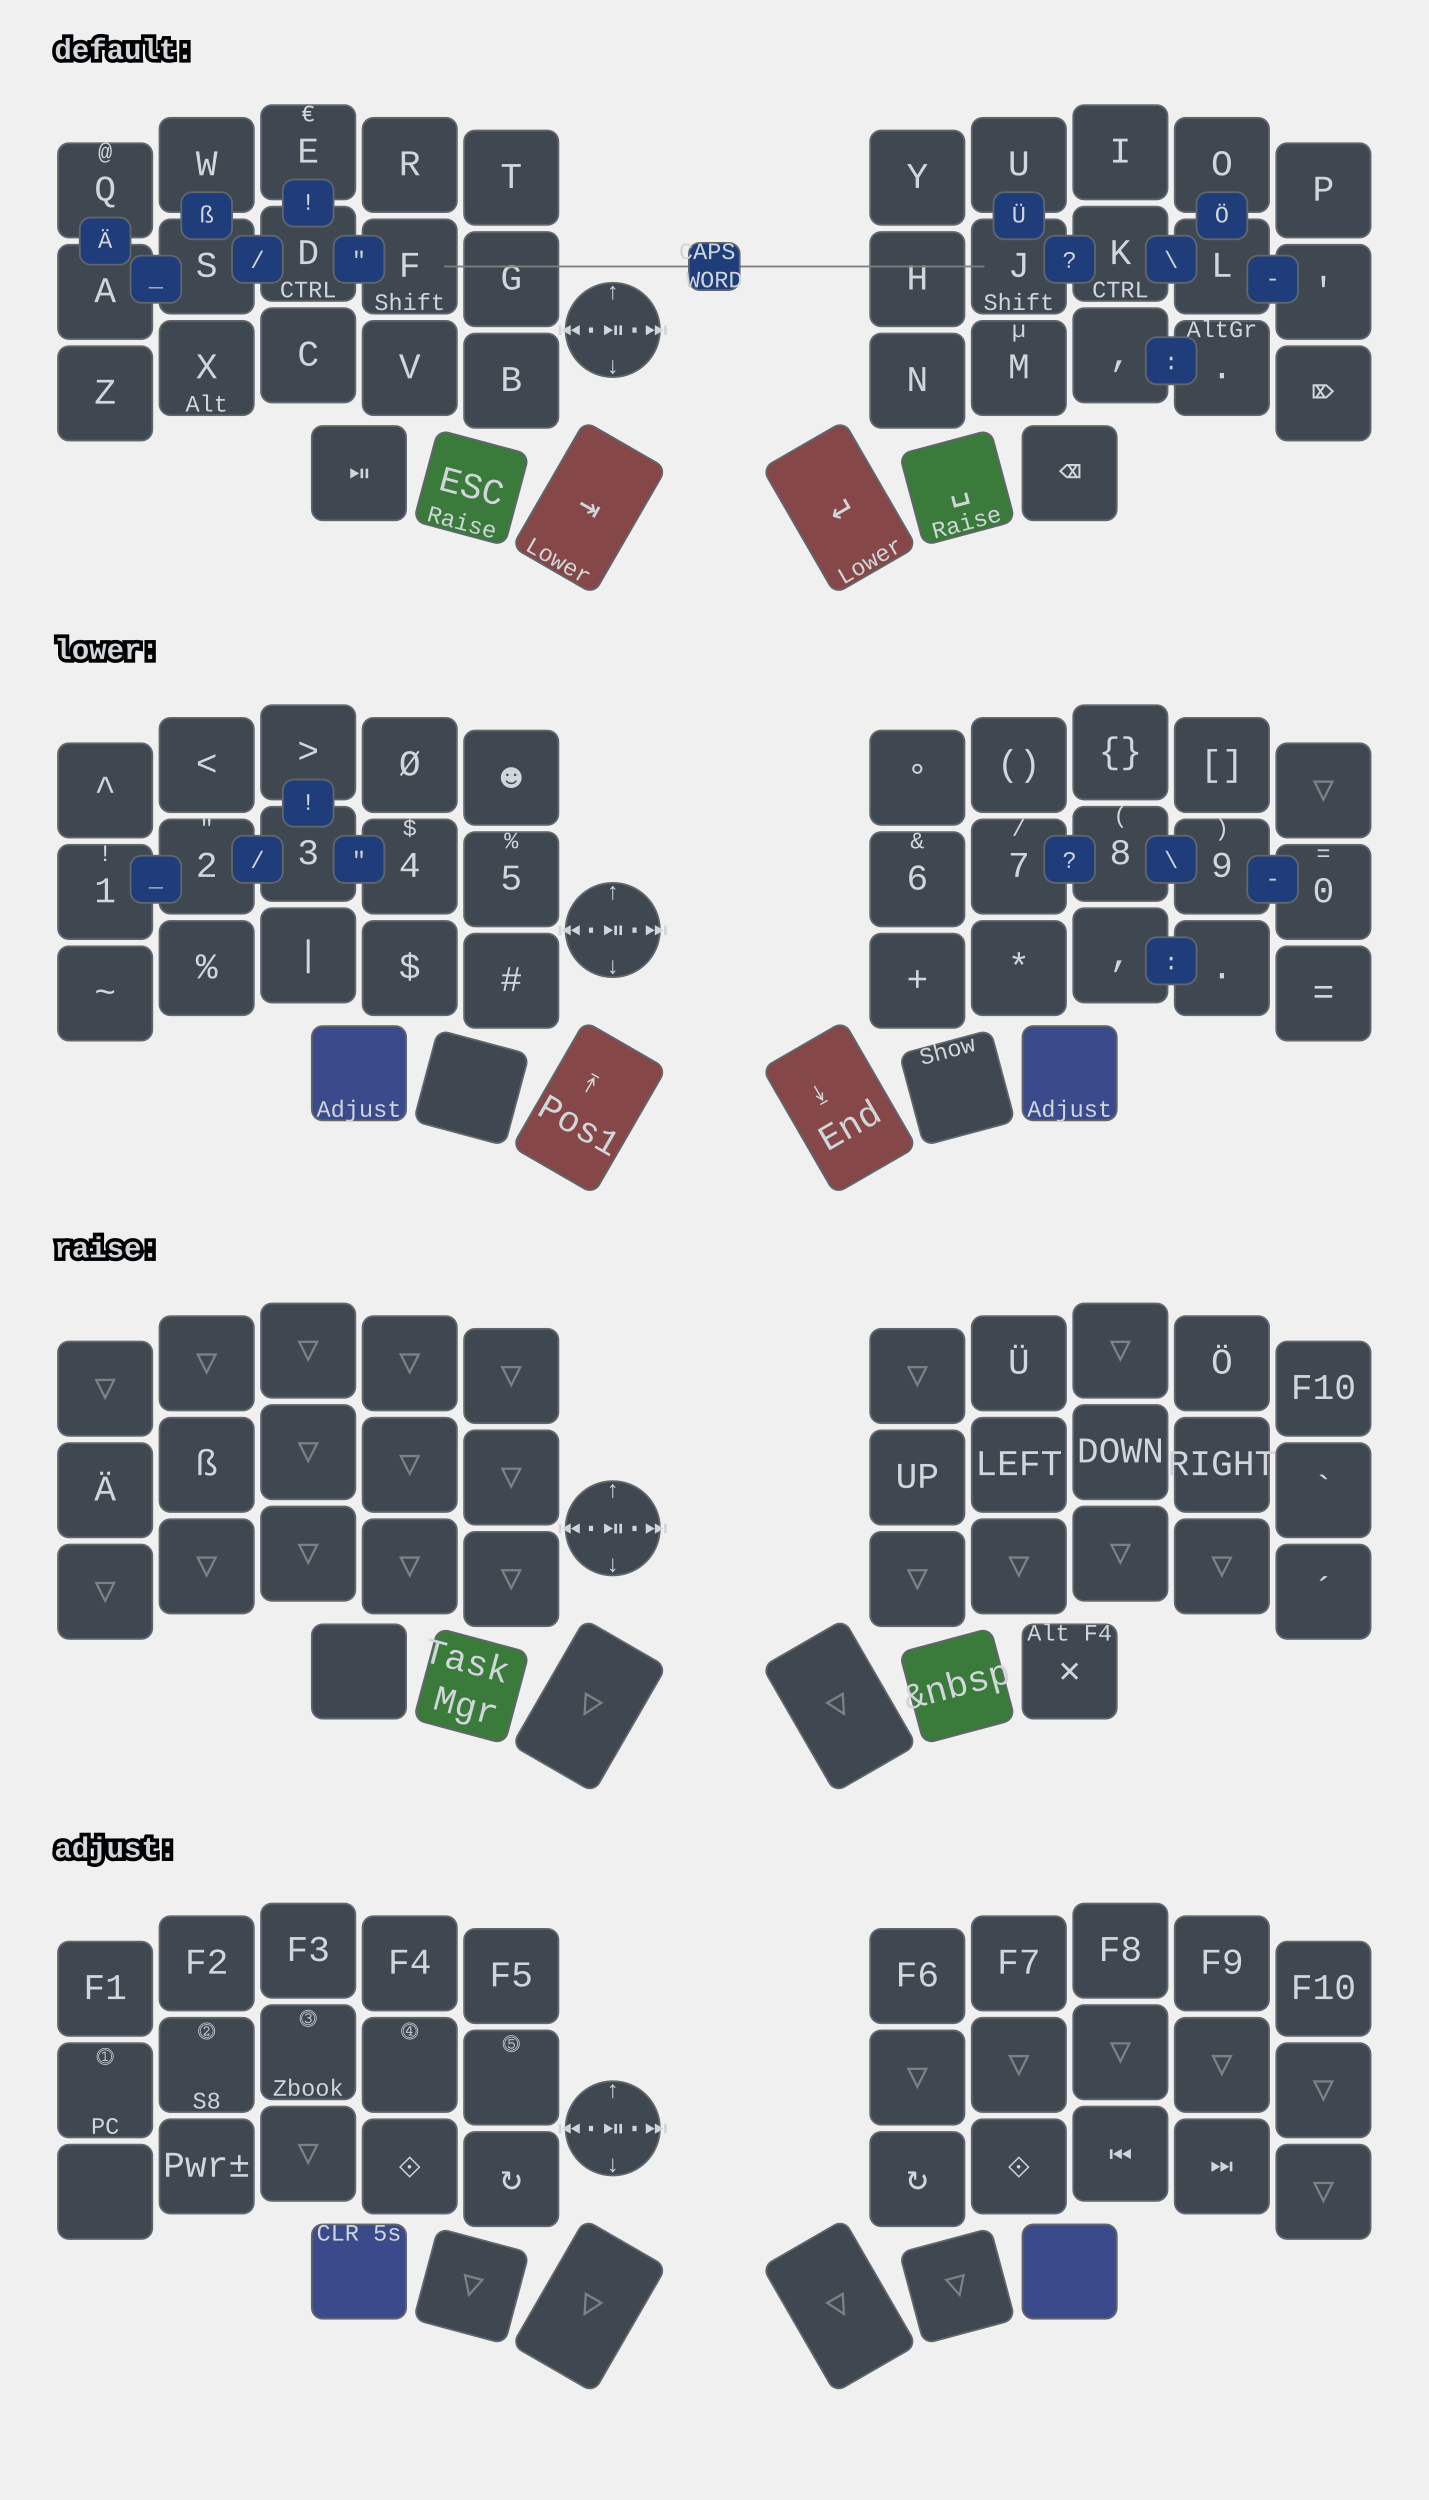
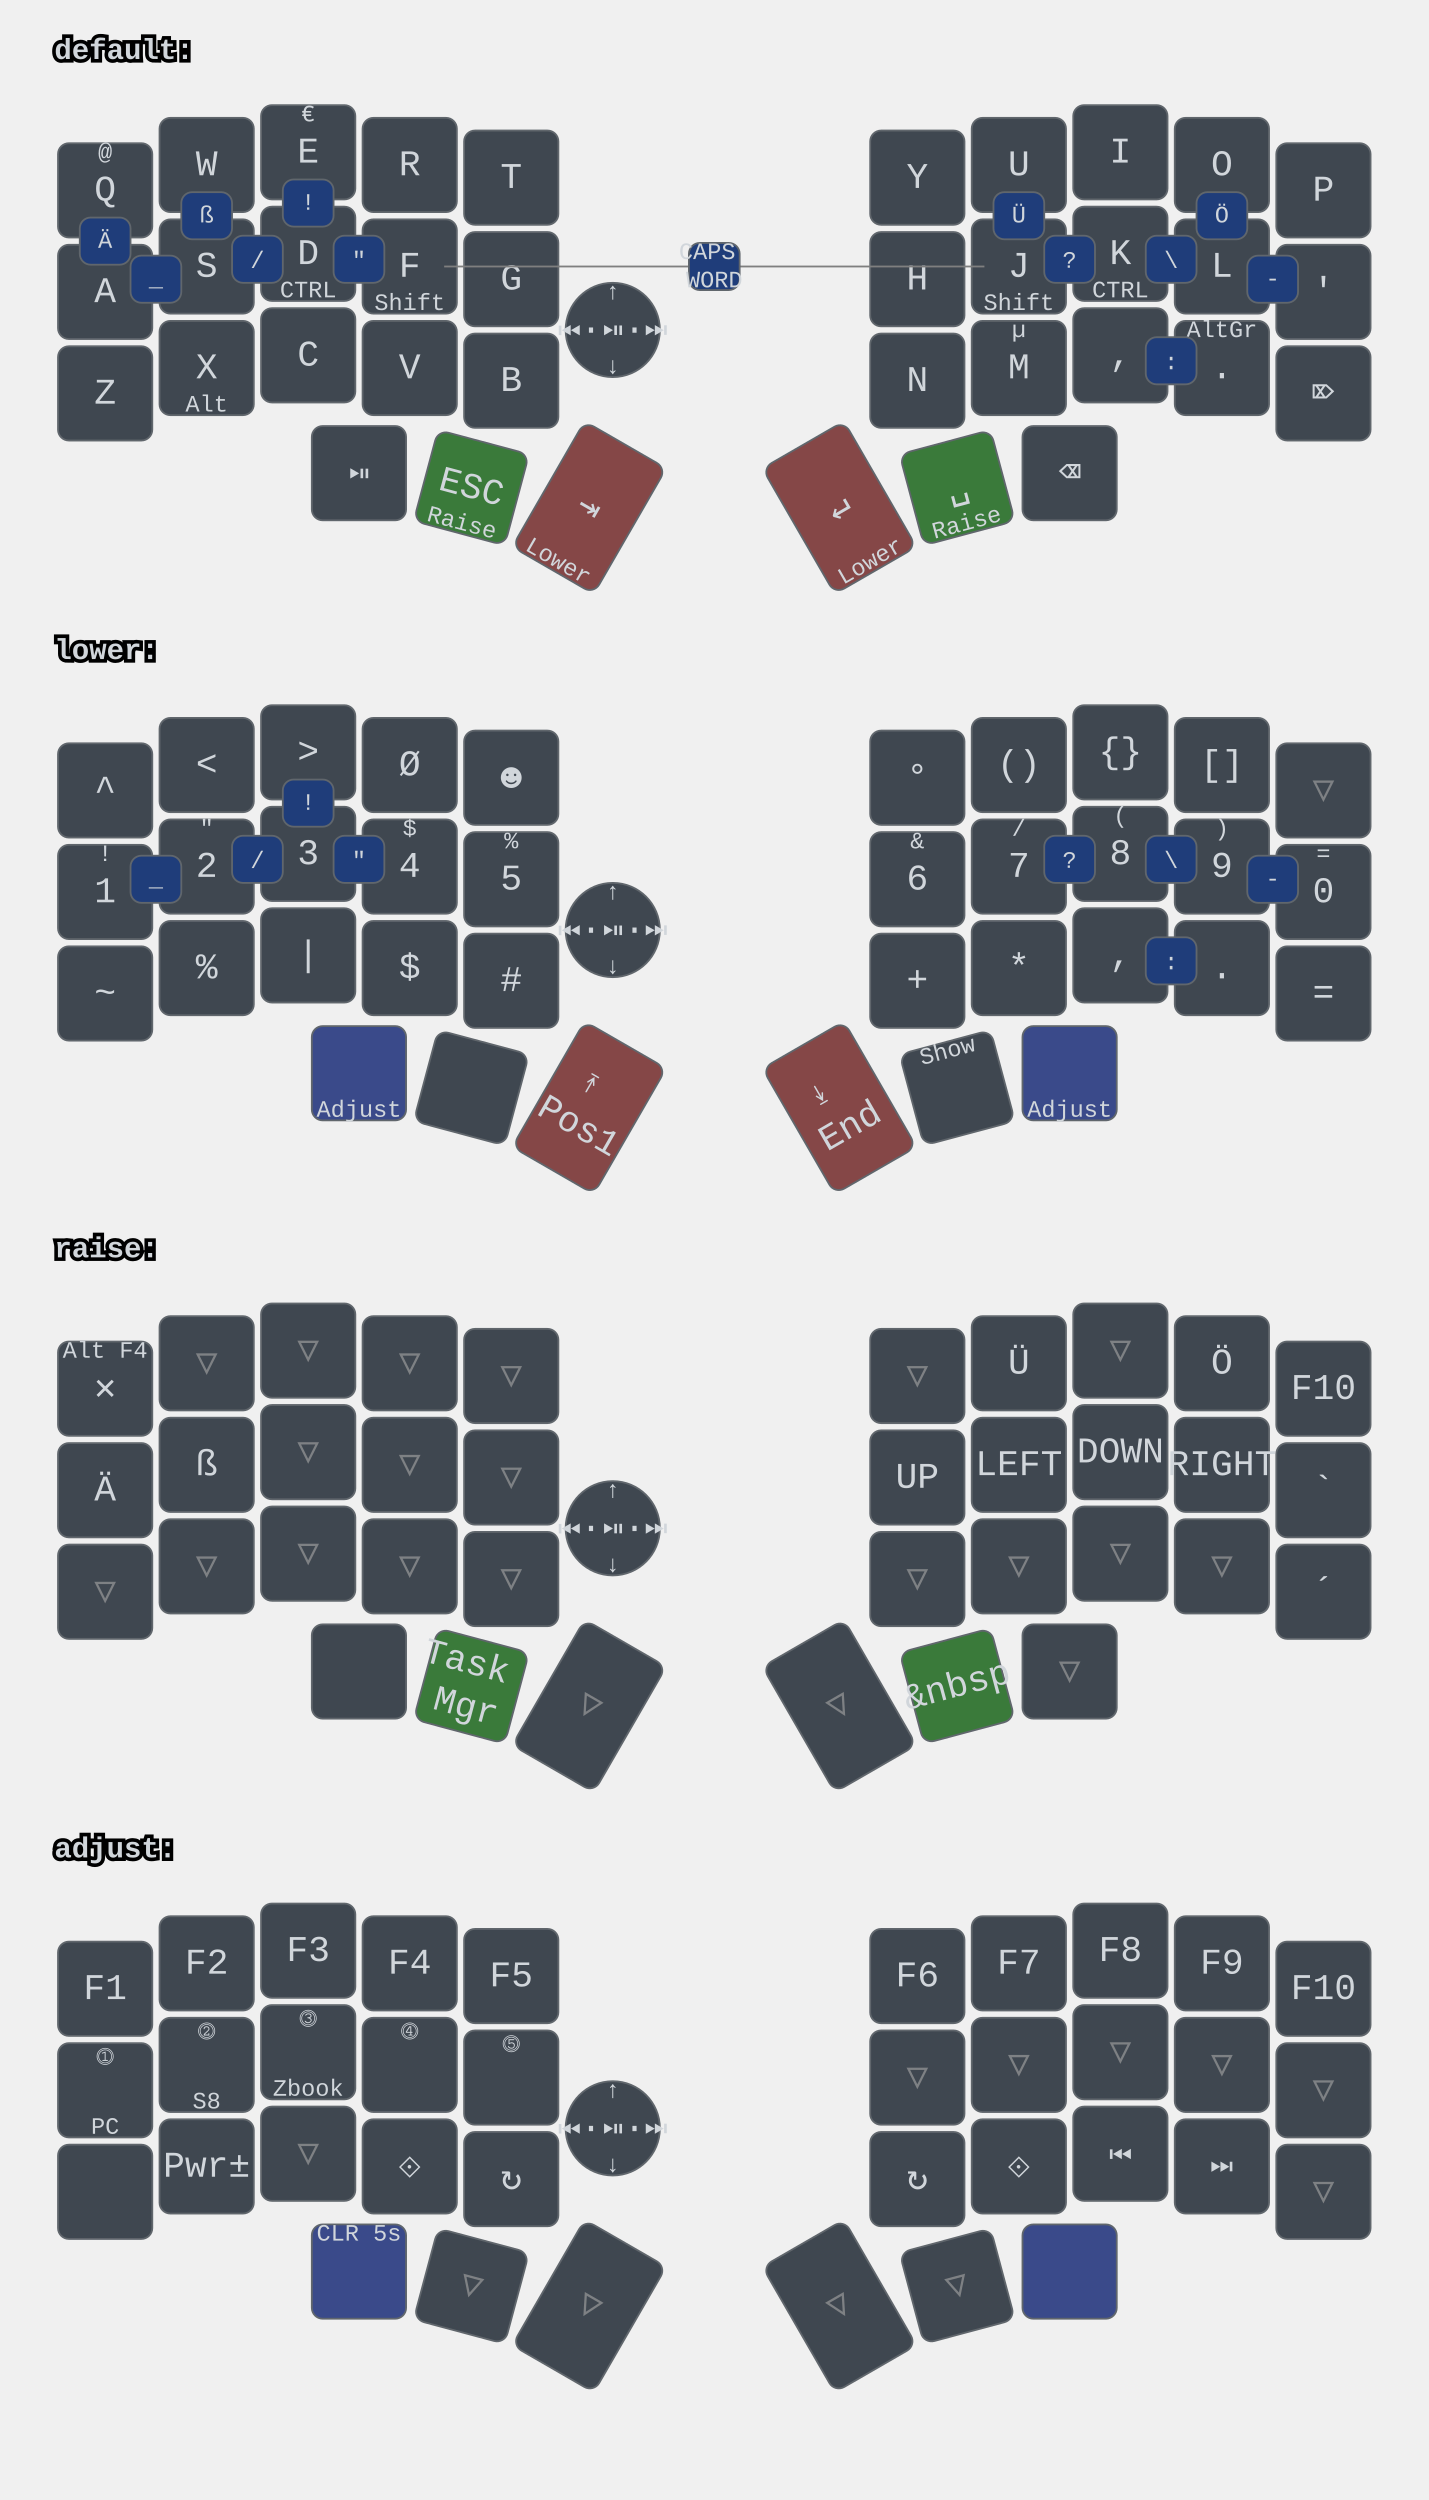
<svg xmlns="http://www.w3.org/2000/svg" xmlns:xlink="http://www.w3.org/1999/xlink" width="788" height="1379" viewBox="0 0 788 1379" class="keymap">
  <defs>/* start glyphs */
<svg id="mdi:bluetooth">
      <svg id="mdi-bluetooth" viewBox="0 0 24 24">
        <path d="M14.88,16.29L13,18.17V14.41M13,5.83L14.88,7.71L13,9.58M17.71,7.71L12,2H11V9.58L6.41,5L5,6.41L10.59,12L5,17.58L6.41,19L11,14.41V22H12L17.71,16.29L13.41,12L17.71,7.71Z" />
      </svg>
    </svg>
    <svg id="mdi:bluetooth-off">
      <svg id="mdi-bluetooth-off" viewBox="0 0 24 24">
        <path d="M13,5.83L14.88,7.71L13.28,9.31L14.69,10.72L17.71,7.7L12,2H11V7.03L13,9.03M5.41,4L4,5.41L10.59,12L5,17.59L6.41,19L11,14.41V22H12L16.29,17.71L18.59,20L20,18.59M13,18.17V14.41L14.88,16.29" />
      </svg>
    </svg>
    <svg id="mdi:microsoft-windows-classic">
      <svg id="mdi-microsoft-windows-classic" viewBox="0 0 24 24">
        <path d="M2.67,5.3V5.91L1.96,6.21V5.6L2.67,5.3M2.67,11.24V11.86L1.96,12.15V11.56L2.67,11.24M2.67,17.27V17.89L1.96,18.18V17.59L2.67,17.27M2.6,7.29V7.84L2.03,8.1V7.56L2.6,7.29M2.6,9.28V9.82L2.03,10.08V9.54L2.6,9.28M2.6,13.31V13.84L2.03,14.1V13.56L2.6,13.31M2.6,15.33V15.87L2.03,16.13V15.6L2.6,15.33M4.5,5.64V6.36L3.5,6.73V6L4.5,5.64M4.5,11.66V12.37L3.5,12.74V12.03L4.5,11.66M4.5,17.7V18.41L3.5,18.81V18.1L4.5,17.7M4.43,7.72V8.38L3.64,8.68V8L4.43,7.72M4.43,9.73V10.37L3.65,10.67V10L4.43,9.73M4.43,13.74V14.38L3.65,14.69V14.03L4.43,13.74M4.43,15.76V16.41L3.65,16.72V16.06L4.43,15.76M6.31,6.09V6.94L5.05,7.43V6.59L6.31,6.09M6.31,12.11V12.96L5.05,13.45V12.61L6.31,12.11M6.31,18.08V18.93L5.05,19.43V18.58L6.31,18.08M6.25,8.18V8.94L5.19,9.34V8.61L6.25,8.18M6.25,10.18V10.93L5.19,11.35V10.6L6.25,10.18M6.25,14.19V14.94L5.19,15.37V14.62L6.25,14.19M6.25,16.14V16.9L5.19,17.32V16.57L6.25,16.14M8.29,6.04V7.16L6.72,7.78V6.67L8.29,6.04M8.29,12.06V13.19L6.72,13.8V12.68L8.29,12.06M8.29,18.03V19.15L6.72,19.77V18.66L8.29,18.03M8.2,8.13V9.16L6.89,9.69V8.66L8.2,8.13M8.2,10.13V11.15L6.89,11.68V10.65L8.2,10.13M8.2,14.15V15.18L6.89,15.7V14.67L8.2,14.15M8.2,16.1V17.12L6.89,17.64V16.63L8.2,16.1M10.34,5.85V7.32L8.61,8V6.56L10.34,5.85M10.34,11.87V13.33L8.61,14.03V12.56L10.34,11.87M10.34,17.84V19.3L8.61,20V18.54L10.34,17.84M10.26,8.05V9.28L8.78,9.87V8.64L10.26,8.05M10.26,9.97V11.2L8.78,11.78V10.56L10.26,9.97M10.26,14.06V15.31L8.78,15.88V14.65L10.26,14.06M10.26,16V17.25L8.78,17.84V16.6L10.26,16M12.45,5.12V7.12L10.59,7.89V6C11.23,5.65 11.85,5.35 12.45,5.12M12.45,7.33V9.06L10.59,9.84V8.1L12.45,7.33M12.45,9.28V11.04L10.59,11.82V10.06L12.45,9.28M12.45,11.25V13L10.59,13.77V12L12.45,11.25M12.45,13.21V15L10.59,15.78V14L12.45,13.21M12.45,15.21V16.96L10.59,17.76V16L12.45,15.21M12.45,17.17V19.04C11.72,19.32 11.1,19.59 10.59,19.84V17.96L12.45,17.17M22.04,5.18V19.23C20.85,18.44 19.37,18.05 17.59,18.05C16.12,18.05 14.47,18.35 12.65,18.96V17.06C13.62,16.69 14.68,16.42 15.84,16.26V11.69C14.86,11.81 13.8,12.15 12.65,12.71V11.4C13.64,10.94 14.71,10.63 15.84,10.46V6C14.82,6.18 13.76,6.53 12.65,7V5.03C14.27,4.34 15.86,4 17.41,4C19.09,4 20.63,4.39 22.04,5.18M20.15,6.41C19.39,6 18.5,5.82 17.42,5.82C17.29,5.82 17.17,5.83 17.05,5.84V10.38L17.46,10.37C18.37,10.37 19.27,10.5 20.15,10.8V6.41M20.15,12.1C19.34,11.74 18.43,11.56 17.44,11.56C17.31,11.56 17.18,11.57 17.05,11.58V16.16H17.46C18.45,16.16 19.35,16.28 20.15,16.53V12.1H20.15Z" />
      </svg>
    </svg>
    <svg id="mdi:monitor">
      <svg id="mdi-monitor" viewBox="0 0 24 24">
        <path d="M21,16H3V4H21M21,2H3C1.89,2 1,2.89 1,4V16A2,2 0 0,0 3,18H10V20H8V22H16V20H14V18H21A2,2 0 0,0 23,16V4C23,2.89 22.1,2 21,2Z" />
      </svg>
    </svg>
    <svg id="mdi:usb">
      <svg id="mdi-usb" viewBox="0 0 24 24">
        <path d="M15,7V11H16V13H13V5H15L12,1L9,5H11V13H8V10.93C8.7,10.56 9.2,9.85 9.2,9C9.2,7.78 8.21,6.8 7,6.8C5.78,6.8 4.8,7.78 4.8,9C4.8,9.85 5.3,10.56 6,10.93V13A2,2 0 0,0 8,15H11V18.05C10.29,18.41 9.8,19.15 9.8,20A2.2,2.2 0 0,0 12,22.2A2.2,2.2 0 0,0 14.2,20C14.2,19.15 13.71,18.41 13,18.05V15H16A2,2 0 0,0 18,13V11H19V7H15Z" />
      </svg>
    </svg>
  </defs>/* end glyphs */
<style>/* inherit to force styles through use tags */
svg path {
    fill: inherit;
}

/* font and background color specifications */
svg.keymap {
    font-family: SFMono-Regular,Consolas,Liberation Mono,Menlo,monospace;
    font-size: 14px;
    font-kerning: normal;
    text-rendering: optimizeLegibility;
    fill: #24292e;
}

/* default key styling */
rect.key {
    fill: #f6f8fa;
}

rect.key, rect.combo {
    stroke: #c9cccf;
    stroke-width: 1;
}

/* default key side styling, only used is draw_key_sides is set */
rect.side {
    filter: brightness(90%);
}

/* color accent for combo boxes */
rect.combo, rect.combo-separate {
    fill: #cdf;
}

/* color accent for held keys */
rect.held, rect.combo.held {
    fill: #fdd;
}

/* color accent for ghost (optional) keys */
rect.ghost, rect.combo.ghost {
    stroke-dasharray: 4, 4;
    stroke-width: 2;
}

text {
    text-anchor: middle;
    dominant-baseline: middle;
}

/* styling for layer labels */
text.label {
    font-weight: bold;
    text-anchor: start;
    stroke: white;
    stroke-width: 4;
    paint-order: stroke;
}

/* styling for optional footer */
text.footer {
    text-anchor: end;
    dominant-baseline: auto;
    stroke: white;
    stroke-width: 4;
    paint-order: stroke;
}

/* styling for combo tap, and key hold/shifted label text */
text.combo, text.hold, text.shifted {
    font-size: 11px;
}

text.hold {
    text-anchor: middle;
    dominant-baseline: auto;
}

text.shifted {
    text-anchor: middle;
    dominant-baseline: hanging;
}

text.layer-activator {
    text-decoration: underline;
}

/* styling for hold/shifted label text in combo box */
text.combo.hold, text.combo.shifted {
    font-size: 8px;
}

/* lighter symbol for transparent keys */
text.trans {
    fill: #7b7e81;
}

/* styling for combo dendrons */
path.combo {
    stroke-width: 1;
    stroke: gray;
    fill: none;
}

/* Start Tabler Icons Cleanup */
/* cannot use height/width with glyphs */
.icon-tabler &gt; path {
    fill: inherit;
    stroke: inherit;
    stroke-width: 2;
}
/* hide tabler's default box */
.icon-tabler &gt; path[stroke="none"][fill="none"] {
    visibility: hidden;
}
/* End Tabler Icons Cleanup */

svg.keymap { fill: #d1d6db; }
rect.key { fill: #3f4750; }
rect.key, rect.combo { stroke: #60666c; }
rect.combo, rect.combo-separate { fill: #1f3d7a; }
rect.held, rect.combo.held { fill: #854747; }
text.label, text.footer { stroke: black; }
text.trans { fill: #7e8184; }
path.combo { stroke: #7f7f7f; }

svg.keymap {
  font-size: 16px;
}
text.tap {
  font-size: 20px;
}
text.combo, text.hold, text.shifted, text.left, text.right {
  font-size: 13px;
}
g.layer-lower g.keypos-30 rect.key { fill: #3a4a8a; }
g.layer-default g.keypos-31 rect.key { fill: #3a7a3a; }
g.layer-default g.keypos-32 rect.key { fill: #854747; }
g.layer-default g.keypos-33 rect.key { fill: #854747; }
g.layer-default g.keypos-34 rect.key { fill: #3a7a3a; }
g.layer-lower g.keypos-35 rect.key { fill: #3a4a8a; }
g.layer-lower g.keypos-32 rect.key { fill: #854747; }
g.layer-lower g.keypos-33 rect.key { fill: #854747; }
g.layer-raise g.keypos-31 rect.key { fill: #3a7a3a; }
g.layer-raise g.keypos-34 rect.key { fill: #3a7a3a; }
g.layer-adjust g.keypos-30 rect.key { fill: #3a4a8a; }
g.layer-adjust g.keypos-35 rect.key { fill: #3a4a8a; }
g.keypos-36 rect.key { rx: 100; ry: 100; }
</style>
  <g transform="translate(30, 0)" class="layer-default">
    <text x="0" y="28" class="label" id="default">default:</text>
    <g transform="translate(0, 56)">
      <g transform="translate(28, 49)" class="key keypos-0">
        <rect rx="6" ry="6" x="-26" y="-26" width="52" height="52" class="key" />
        <text x="0" y="0" class="key tap">Q</text>
        <text x="0" y="-24" class="key shifted">@</text>
      </g>
      <g transform="translate(84, 35)" class="key keypos-1">
        <rect rx="6" ry="6" x="-26" y="-26" width="52" height="52" class="key" />
        <text x="0" y="0" class="key tap">W</text>
      </g>
      <g transform="translate(140, 28)" class="key keypos-2">
        <rect rx="6" ry="6" x="-26" y="-26" width="52" height="52" class="key" />
        <text x="0" y="0" class="key tap">E</text>
        <text x="0" y="-24" class="key shifted">€</text>
      </g>
      <g transform="translate(196, 35)" class="key keypos-3">
        <rect rx="6" ry="6" x="-26" y="-26" width="52" height="52" class="key" />
        <text x="0" y="0" class="key tap">R</text>
      </g>
      <g transform="translate(252, 42)" class="key keypos-4">
        <rect rx="6" ry="6" x="-26" y="-26" width="52" height="52" class="key" />
        <text x="0" y="0" class="key tap">T</text>
      </g>
      <g transform="translate(476, 42)" class="key keypos-5">
        <rect rx="6" ry="6" x="-26" y="-26" width="52" height="52" class="key" />
        <text x="0" y="0" class="key tap">Y</text>
      </g>
      <g transform="translate(532, 35)" class="key keypos-6">
        <rect rx="6" ry="6" x="-26" y="-26" width="52" height="52" class="key" />
        <text x="0" y="0" class="key tap">U</text>
      </g>
      <g transform="translate(588, 28)" class="key keypos-7">
        <rect rx="6" ry="6" x="-26" y="-26" width="52" height="52" class="key" />
        <text x="0" y="0" class="key tap">I</text>
      </g>
      <g transform="translate(644, 35)" class="key keypos-8">
        <rect rx="6" ry="6" x="-26" y="-26" width="52" height="52" class="key" />
        <text x="0" y="0" class="key tap">O</text>
      </g>
      <g transform="translate(700, 49)" class="key keypos-9">
        <rect rx="6" ry="6" x="-26" y="-26" width="52" height="52" class="key" />
        <text x="0" y="0" class="key tap">P</text>
      </g>
      <g transform="translate(28, 105)" class="key keypos-10">
        <rect rx="6" ry="6" x="-26" y="-26" width="52" height="52" class="key" />
        <text x="0" y="0" class="key tap">A</text>
      </g>
      <g transform="translate(84, 91)" class="key keypos-11">
        <rect rx="6" ry="6" x="-26" y="-26" width="52" height="52" class="key" />
        <text x="0" y="0" class="key tap">S</text>
      </g>
      <g transform="translate(140, 84)" class="key keypos-12">
        <rect rx="6" ry="6" x="-26" y="-26" width="52" height="52" class="key" />
        <text x="0" y="0" class="key tap">D</text>
        <text x="0" y="24" class="key hold">CTRL</text>
      </g>
      <g transform="translate(196, 91)" class="key keypos-13">
        <rect rx="6" ry="6" x="-26" y="-26" width="52" height="52" class="key" />
        <text x="0" y="0" class="key tap">F</text>
        <text x="0" y="24" class="key hold">Shift</text>
      </g>
      <g transform="translate(252, 98)" class="key keypos-14">
        <rect rx="6" ry="6" x="-26" y="-26" width="52" height="52" class="key" />
        <text x="0" y="0" class="key tap">G</text>
      </g>
      <g transform="translate(476, 98)" class="key keypos-15">
        <rect rx="6" ry="6" x="-26" y="-26" width="52" height="52" class="key" />
        <text x="0" y="0" class="key tap">H</text>
      </g>
      <g transform="translate(532, 91)" class="key keypos-16">
        <rect rx="6" ry="6" x="-26" y="-26" width="52" height="52" class="key" />
        <text x="0" y="0" class="key tap">J</text>
        <text x="0" y="24" class="key hold">Shift</text>
      </g>
      <g transform="translate(588, 84)" class="key keypos-17">
        <rect rx="6" ry="6" x="-26" y="-26" width="52" height="52" class="key" />
        <text x="0" y="0" class="key tap">K</text>
        <text x="0" y="24" class="key hold">CTRL</text>
      </g>
      <g transform="translate(644, 91)" class="key keypos-18">
        <rect rx="6" ry="6" x="-26" y="-26" width="52" height="52" class="key" />
        <text x="0" y="0" class="key tap">L</text>
      </g>
      <g transform="translate(700, 105)" class="key keypos-19">
        <rect rx="6" ry="6" x="-26" y="-26" width="52" height="52" class="key" />
        <text x="0" y="0" class="key tap">'</text>
      </g>
      <g transform="translate(28, 161)" class="key keypos-20">
        <rect rx="6" ry="6" x="-26" y="-26" width="52" height="52" class="key" />
        <text x="0" y="0" class="key tap">Z</text>
      </g>
      <g transform="translate(84, 147)" class="key keypos-21">
        <rect rx="6" ry="6" x="-26" y="-26" width="52" height="52" class="key" />
        <text x="0" y="0" class="key tap">X</text>
        <text x="0" y="24" class="key hold">Alt</text>
      </g>
      <g transform="translate(140, 140)" class="key keypos-22">
        <rect rx="6" ry="6" x="-26" y="-26" width="52" height="52" class="key" />
        <text x="0" y="0" class="key tap">C</text>
      </g>
      <g transform="translate(196, 147)" class="key keypos-23">
        <rect rx="6" ry="6" x="-26" y="-26" width="52" height="52" class="key" />
        <text x="0" y="0" class="key tap">V</text>
      </g>
      <g transform="translate(252, 154)" class="key keypos-24">
        <rect rx="6" ry="6" x="-26" y="-26" width="52" height="52" class="key" />
        <text x="0" y="0" class="key tap">B</text>
      </g>
      <g transform="translate(476, 154)" class="key keypos-25">
        <rect rx="6" ry="6" x="-26" y="-26" width="52" height="52" class="key" />
        <text x="0" y="0" class="key tap">N</text>
      </g>
      <g transform="translate(532, 147)" class="key keypos-26">
        <rect rx="6" ry="6" x="-26" y="-26" width="52" height="52" class="key" />
        <text x="0" y="0" class="key tap">M</text>
        <text x="0" y="-24" class="key shifted">µ</text>
      </g>
      <g transform="translate(588, 140)" class="key keypos-27">
        <rect rx="6" ry="6" x="-26" y="-26" width="52" height="52" class="key" />
        <text x="0" y="0" class="key tap">,</text>
      </g>
      <g transform="translate(644, 147)" class="key keypos-28">
        <rect rx="6" ry="6" x="-26" y="-26" width="52" height="52" class="key" />
        <text x="0" y="0" class="key tap">.</text>
        <text x="0" y="-24" class="key shifted">AltGr</text>
      </g>
      <g transform="translate(700, 161)" class="key keypos-29">
        <rect rx="6" ry="6" x="-26" y="-26" width="52" height="52" class="key" />
        <text x="0" y="0" class="key tap">⌦</text>
      </g>
      <g transform="translate(168, 205)" class="key round keypos-30">
        <rect rx="6" ry="6" x="-26" y="-26" width="52" height="52" class="key round" />
        <text x="0" y="0" class="key round tap">⏯</text>
      </g>
      <g transform="translate(230, 213) rotate(15.0)" class="key keypos-31">
        <rect rx="6" ry="6" x="-26" y="-26" width="52" height="52" class="key" />
        <text x="0" y="0" class="key tap">ESC</text>
        <text x="0" y="24" class="key hold">Raise</text>
      </g>
      <g transform="translate(295, 224) rotate(30.0)" class="key keypos-32">
        <rect rx="6" ry="6" x="-26" y="-40" width="52" height="80" class="key" />
        <text x="0" y="0" class="key tap">⇥</text>
        <text x="0" y="38" class="key hold">Lower</text>
      </g>
      <g transform="translate(433, 224) rotate(-30.0)" class="key keypos-33">
        <rect rx="6" ry="6" x="-26" y="-40" width="52" height="80" class="key" />
        <text x="0" y="0" class="key tap">↵</text>
        <text x="0" y="38" class="key hold">Lower</text>
      </g>
      <g transform="translate(498, 213) rotate(-15.0)" class="key keypos-34">
        <rect rx="6" ry="6" x="-26" y="-26" width="52" height="52" class="key" />
        <text x="0" y="0" class="key tap">␣</text>
        <text x="0" y="24" class="key hold">Raise</text>
      </g>
      <g transform="translate(560, 205)" class="key keypos-35">
        <rect rx="6" ry="6" x="-26" y="-26" width="52" height="52" class="key" />
        <text x="0" y="0" class="key tap">⌫</text>
      </g>
      <g transform="translate(308, 126)" class="key round keypos-36">
        <rect rx="6" ry="6" x="-26" y="-26" width="52" height="52" class="key round" />
        <text x="0" y="0" class="key round tap">⏮·⏯·⏭</text>
        <text x="0" y="24" class="key round hold">↓</text>
        <text x="0" y="-24" class="key round shifted">↑</text>
      </g>
      <g class="combo combopos-0">
        <rect rx="6" ry="6" x="126" y="43" width="28" height="26" class="combo" />
        <text x="140" y="56" class="combo tap">!</text>
      </g>
      <g class="combo combopos-1">
        <rect rx="6" ry="6" x="602" y="130" width="28" height="26" class="combo" />
        <text x="616" y="144" class="combo tap">:</text>
      </g>
      <g class="combo combopos-2">
        <rect rx="6" ry="6" x="602" y="74" width="28" height="26" class="combo" />
        <text x="616" y="88" class="combo tap">\</text>
      </g>
      <g class="combo combopos-3">
        <rect rx="6" ry="6" x="98" y="74" width="28" height="26" class="combo" />
        <text x="112" y="88" class="combo tap">/</text>
      </g>
      <g class="combo combopos-4">
        <rect rx="6" ry="6" x="658" y="85" width="28" height="26" class="combo" />
        <text x="672" y="98" class="combo tap">-</text>
      </g>
      <g class="combo combopos-5">
        <rect rx="6" ry="6" x="42" y="85" width="28" height="26" class="combo" />
        <text x="56" y="98" class="combo tap">_</text>
      </g>
      <g class="combo combopos-6">
        <path d="M364,91 l-149,0" class="combo" />
        <path d="M364,91 l149,0" class="combo" />
        <rect rx="6" ry="6" x="350" y="78" width="28" height="26" class="combo" />
        <text x="364" y="91" class="combo tap">
          <tspan x="364" dy="-0.6em">CAPS</tspan>
          <tspan x="364" dy="1.2em">WORD</tspan>
        </text>
      </g>
      <g class="combo combopos-7">
        <rect rx="6" ry="6" x="154" y="74" width="28" height="26" class="combo" />
        <text x="168" y="88" class="combo tap">"</text>
      </g>
      <g class="combo combopos-8">
        <rect rx="6" ry="6" x="546" y="74" width="28" height="26" class="combo" />
        <text x="560" y="88" class="combo tap">?</text>
      </g>
      <g class="combo combopos-9">
        <rect rx="6" ry="6" x="14" y="64" width="28" height="26" class="combo" />
        <text x="28" y="77" class="combo tap">Ä</text>
      </g>
      <g class="combo combopos-10">
        <rect rx="6" ry="6" x="630" y="50" width="28" height="26" class="combo" />
        <text x="644" y="63" class="combo tap">Ö</text>
      </g>
      <g class="combo combopos-11">
        <rect rx="6" ry="6" x="518" y="50" width="28" height="26" class="combo" />
        <text x="532" y="63" class="combo tap">Ü</text>
      </g>
      <g class="combo combopos-12">
        <rect rx="6" ry="6" x="70" y="50" width="28" height="26" class="combo" />
        <text x="84" y="63" class="combo tap">ß</text>
      </g>
    </g>
  </g>
  <g transform="translate(30, 331)" class="layer-lower">
    <text x="0" y="28" class="label" id="lower">lower:</text>
    <g transform="translate(0, 56)">
      <g transform="translate(28, 49)" class="key keypos-0">
        <rect rx="6" ry="6" x="-26" y="-26" width="52" height="52" class="key" />
        <text x="0" y="0" class="key tap">^</text>
      </g>
      <g transform="translate(84, 35)" class="key keypos-1">
        <rect rx="6" ry="6" x="-26" y="-26" width="52" height="52" class="key" />
        <text x="0" y="0" class="key tap">&lt;</text>
      </g>
      <g transform="translate(140, 28)" class="key keypos-2">
        <rect rx="6" ry="6" x="-26" y="-26" width="52" height="52" class="key" />
        <text x="0" y="0" class="key tap">&gt;</text>
      </g>
      <g transform="translate(196, 35)" class="key keypos-3">
        <rect rx="6" ry="6" x="-26" y="-26" width="52" height="52" class="key" />
        <text x="0" y="0" class="key tap">Ø</text>
      </g>
      <g transform="translate(252, 42)" class="key keypos-4">
        <rect rx="6" ry="6" x="-26" y="-26" width="52" height="52" class="key" />
        <text x="0" y="0" class="key tap">☻</text>
      </g>
      <g transform="translate(476, 42)" class="key keypos-5">
        <rect rx="6" ry="6" x="-26" y="-26" width="52" height="52" class="key" />
        <text x="0" y="0" class="key tap">°</text>
      </g>
      <g transform="translate(532, 35)" class="key keypos-6">
        <rect rx="6" ry="6" x="-26" y="-26" width="52" height="52" class="key" />
        <text x="0" y="0" class="key tap">()</text>
      </g>
      <g transform="translate(588, 28)" class="key keypos-7">
        <rect rx="6" ry="6" x="-26" y="-26" width="52" height="52" class="key" />
        <text x="0" y="0" class="key tap">{}</text>
      </g>
      <g transform="translate(644, 35)" class="key keypos-8">
        <rect rx="6" ry="6" x="-26" y="-26" width="52" height="52" class="key" />
        <text x="0" y="0" class="key tap">[]</text>
      </g>
      <g transform="translate(700, 49)" class="key trans keypos-9">
        <rect rx="6" ry="6" x="-26" y="-26" width="52" height="52" class="key trans" />
        <text x="0" y="0" class="key trans tap">▽</text>
      </g>
      <g transform="translate(28, 105)" class="key keypos-10">
        <rect rx="6" ry="6" x="-26" y="-26" width="52" height="52" class="key" />
        <text x="0" y="0" class="key tap">1</text>
        <text x="0" y="-24" class="key shifted">!</text>
      </g>
      <g transform="translate(84, 91)" class="key keypos-11">
        <rect rx="6" ry="6" x="-26" y="-26" width="52" height="52" class="key" />
        <text x="0" y="0" class="key tap">2</text>
        <text x="0" y="-24" class="key shifted">"</text>
      </g>
      <g transform="translate(140, 84)" class="key keypos-12">
        <rect rx="6" ry="6" x="-26" y="-26" width="52" height="52" class="key" />
        <text x="0" y="0" class="key tap">3</text>
        <text x="0" y="-24" class="key shifted">§</text>
      </g>
      <g transform="translate(196, 91)" class="key keypos-13">
        <rect rx="6" ry="6" x="-26" y="-26" width="52" height="52" class="key" />
        <text x="0" y="0" class="key tap">4</text>
        <text x="0" y="-24" class="key shifted">$</text>
      </g>
      <g transform="translate(252, 98)" class="key keypos-14">
        <rect rx="6" ry="6" x="-26" y="-26" width="52" height="52" class="key" />
        <text x="0" y="0" class="key tap">5</text>
        <text x="0" y="-24" class="key shifted">%</text>
      </g>
      <g transform="translate(476, 98)" class="key keypos-15">
        <rect rx="6" ry="6" x="-26" y="-26" width="52" height="52" class="key" />
        <text x="0" y="0" class="key tap">6</text>
        <text x="0" y="-24" class="key shifted">&amp;</text>
      </g>
      <g transform="translate(532, 91)" class="key keypos-16">
        <rect rx="6" ry="6" x="-26" y="-26" width="52" height="52" class="key" />
        <text x="0" y="0" class="key tap">7</text>
        <text x="0" y="-24" class="key shifted">/</text>
      </g>
      <g transform="translate(588, 84)" class="key keypos-17">
        <rect rx="6" ry="6" x="-26" y="-26" width="52" height="52" class="key" />
        <text x="0" y="0" class="key tap">8</text>
        <text x="0" y="-24" class="key shifted">(</text>
      </g>
      <g transform="translate(644, 91)" class="key keypos-18">
        <rect rx="6" ry="6" x="-26" y="-26" width="52" height="52" class="key" />
        <text x="0" y="0" class="key tap">9</text>
        <text x="0" y="-24" class="key shifted">)</text>
      </g>
      <g transform="translate(700, 105)" class="key keypos-19">
        <rect rx="6" ry="6" x="-26" y="-26" width="52" height="52" class="key" />
        <text x="0" y="0" class="key tap">0</text>
        <text x="0" y="-24" class="key shifted">=</text>
      </g>
      <g transform="translate(28, 161)" class="key keypos-20">
        <rect rx="6" ry="6" x="-26" y="-26" width="52" height="52" class="key" />
        <text x="0" y="0" class="key tap">~</text>
      </g>
      <g transform="translate(84, 147)" class="key keypos-21">
        <rect rx="6" ry="6" x="-26" y="-26" width="52" height="52" class="key" />
        <text x="0" y="0" class="key tap">%</text>
      </g>
      <g transform="translate(140, 140)" class="key keypos-22">
        <rect rx="6" ry="6" x="-26" y="-26" width="52" height="52" class="key" />
        <text x="0" y="0" class="key tap">|</text>
      </g>
      <g transform="translate(196, 147)" class="key keypos-23">
        <rect rx="6" ry="6" x="-26" y="-26" width="52" height="52" class="key" />
        <text x="0" y="0" class="key tap">$</text>
      </g>
      <g transform="translate(252, 154)" class="key keypos-24">
        <rect rx="6" ry="6" x="-26" y="-26" width="52" height="52" class="key" />
        <text x="0" y="0" class="key tap">#</text>
      </g>
      <g transform="translate(476, 154)" class="key keypos-25">
        <rect rx="6" ry="6" x="-26" y="-26" width="52" height="52" class="key" />
        <text x="0" y="0" class="key tap">+</text>
      </g>
      <g transform="translate(532, 147)" class="key keypos-26">
        <rect rx="6" ry="6" x="-26" y="-26" width="52" height="52" class="key" />
        <text x="0" y="0" class="key tap">*</text>
      </g>
      <g transform="translate(588, 140)" class="key keypos-27">
        <rect rx="6" ry="6" x="-26" y="-26" width="52" height="52" class="key" />
        <text x="0" y="0" class="key tap">,</text>
      </g>
      <g transform="translate(644, 147)" class="key keypos-28">
        <rect rx="6" ry="6" x="-26" y="-26" width="52" height="52" class="key" />
        <text x="0" y="0" class="key tap">.</text>
      </g>
      <g transform="translate(700, 161)" class="key keypos-29">
        <rect rx="6" ry="6" x="-26" y="-26" width="52" height="52" class="key" />
        <text x="0" y="0" class="key tap">=</text>
      </g>
      <g transform="translate(168, 205)" class="key round keypos-30">
        <rect rx="6" ry="6" x="-26" y="-26" width="52" height="52" class="key round" />
        <text x="0" y="24" class="key round hold">Adjust</text>
      </g>
      <g transform="translate(230, 213) rotate(15.0)" class="key keypos-31">
        <rect rx="6" ry="6" x="-26" y="-26" width="52" height="52" class="key" />
        <use href="#mdi:microsoft-windows-classic" xlink:href="#mdi:microsoft-windows-classic" x="-7" y="-7" height="14" width="14.0" class="key tap glyph mdi:microsoft-windows-classic" />
      </g>
      <g transform="translate(295, 224) rotate(30.0)" class="key held keypos-32">
        <rect rx="6" ry="6" x="-26" y="-40" width="52" height="80" class="key held" />
        <text x="0" y="0" class="key held tap">
          <tspan x="0" dy="-0.6em">⤒</tspan>
          <tspan x="0" dy="1.2em">Pos1</tspan>
        </text>
      </g>
      <g transform="translate(433, 224) rotate(-30.0)" class="key held keypos-33">
        <rect rx="6" ry="6" x="-26" y="-40" width="52" height="80" class="key held" />
        <text x="0" y="0" class="key held tap">
          <tspan x="0" dy="-0.6em">⤓</tspan>
          <tspan x="0" dy="1.2em">End</tspan>
        </text>
      </g>
      <g transform="translate(498, 213) rotate(-15.0)" class="key keypos-34">
        <rect rx="6" ry="6" x="-26" y="-26" width="52" height="52" class="key" />
        <use href="#mdi:monitor" xlink:href="#mdi:monitor" x="-7" y="-7" height="14" width="14.0" class="key tap glyph mdi:monitor" />
        <text x="0" y="-24" class="key shifted">Show</text>
      </g>
      <g transform="translate(560, 205)" class="key keypos-35">
        <rect rx="6" ry="6" x="-26" y="-26" width="52" height="52" class="key" />
        <text x="0" y="24" class="key hold">Adjust</text>
      </g>
      <g transform="translate(308, 126)" class="key round keypos-36">
        <rect rx="6" ry="6" x="-26" y="-26" width="52" height="52" class="key round" />
        <text x="0" y="0" class="key round tap">⏮·⏯·⏭</text>
        <text x="0" y="24" class="key round hold">↓</text>
        <text x="0" y="-24" class="key round shifted">↑</text>
      </g>
      <g class="combo combopos-0">
        <rect rx="6" ry="6" x="126" y="43" width="28" height="26" class="combo" />
        <text x="140" y="56" class="combo tap">!</text>
      </g>
      <g class="combo combopos-1">
        <rect rx="6" ry="6" x="602" y="130" width="28" height="26" class="combo" />
        <text x="616" y="144" class="combo tap">:</text>
      </g>
      <g class="combo combopos-2">
        <rect rx="6" ry="6" x="602" y="74" width="28" height="26" class="combo" />
        <text x="616" y="88" class="combo tap">\</text>
      </g>
      <g class="combo combopos-3">
        <rect rx="6" ry="6" x="98" y="74" width="28" height="26" class="combo" />
        <text x="112" y="88" class="combo tap">/</text>
      </g>
      <g class="combo combopos-4">
        <rect rx="6" ry="6" x="658" y="85" width="28" height="26" class="combo" />
        <text x="672" y="98" class="combo tap">-</text>
      </g>
      <g class="combo combopos-5">
        <rect rx="6" ry="6" x="42" y="85" width="28" height="26" class="combo" />
        <text x="56" y="98" class="combo tap">_</text>
      </g>
      <g class="combo combopos-6">
        <rect rx="6" ry="6" x="154" y="74" width="28" height="26" class="combo" />
        <text x="168" y="88" class="combo tap">"</text>
      </g>
      <g class="combo combopos-7">
        <rect rx="6" ry="6" x="546" y="74" width="28" height="26" class="combo" />
        <text x="560" y="88" class="combo tap">?</text>
      </g>
    </g>
  </g>
  <g transform="translate(30, 661)" class="layer-raise">
    <text x="0" y="28" class="label" id="raise">raise:</text>
    <g transform="translate(0, 56)">
-       <g transform="translate(28, 49)" class="key trans keypos-0">
-         <rect rx="6" ry="6" x="-26" y="-26" width="52" height="52" class="key trans" />
-         <text x="0" y="0" class="key trans tap">▽</text>
+       <g transform="translate(28, 49)" class="key keypos-0">
+         <rect rx="6" ry="6" x="-26" y="-26" width="52" height="52" class="key" />
+         <text x="0" y="0" class="key tap">✕</text>
+         <text x="0" y="-24" class="key shifted">Alt F4</text>
      </g>
      <g transform="translate(84, 35)" class="key trans keypos-1">
        <rect rx="6" ry="6" x="-26" y="-26" width="52" height="52" class="key trans" />
        <text x="0" y="0" class="key trans tap">▽</text>
      </g>
      <g transform="translate(140, 28)" class="key trans keypos-2">
        <rect rx="6" ry="6" x="-26" y="-26" width="52" height="52" class="key trans" />
        <text x="0" y="0" class="key trans tap">▽</text>
      </g>
      <g transform="translate(196, 35)" class="key trans keypos-3">
        <rect rx="6" ry="6" x="-26" y="-26" width="52" height="52" class="key trans" />
        <text x="0" y="0" class="key trans tap">▽</text>
      </g>
      <g transform="translate(252, 42)" class="key trans keypos-4">
        <rect rx="6" ry="6" x="-26" y="-26" width="52" height="52" class="key trans" />
        <text x="0" y="0" class="key trans tap">▽</text>
      </g>
      <g transform="translate(476, 42)" class="key trans keypos-5">
        <rect rx="6" ry="6" x="-26" y="-26" width="52" height="52" class="key trans" />
        <text x="0" y="0" class="key trans tap">▽</text>
      </g>
      <g transform="translate(532, 35)" class="key keypos-6">
        <rect rx="6" ry="6" x="-26" y="-26" width="52" height="52" class="key" />
        <text x="0" y="0" class="key tap">Ü</text>
      </g>
      <g transform="translate(588, 28)" class="key trans keypos-7">
        <rect rx="6" ry="6" x="-26" y="-26" width="52" height="52" class="key trans" />
        <text x="0" y="0" class="key trans tap">▽</text>
      </g>
      <g transform="translate(644, 35)" class="key keypos-8">
        <rect rx="6" ry="6" x="-26" y="-26" width="52" height="52" class="key" />
        <text x="0" y="0" class="key tap">Ö</text>
      </g>
      <g transform="translate(700, 49)" class="key keypos-9">
        <rect rx="6" ry="6" x="-26" y="-26" width="52" height="52" class="key" />
        <text x="0" y="0" class="key tap">F10</text>
      </g>
      <g transform="translate(28, 105)" class="key keypos-10">
        <rect rx="6" ry="6" x="-26" y="-26" width="52" height="52" class="key" />
        <text x="0" y="0" class="key tap">Ä</text>
      </g>
      <g transform="translate(84, 91)" class="key keypos-11">
        <rect rx="6" ry="6" x="-26" y="-26" width="52" height="52" class="key" />
        <text x="0" y="0" class="key tap">ß</text>
      </g>
      <g transform="translate(140, 84)" class="key trans keypos-12">
        <rect rx="6" ry="6" x="-26" y="-26" width="52" height="52" class="key trans" />
        <text x="0" y="0" class="key trans tap">▽</text>
      </g>
      <g transform="translate(196, 91)" class="key trans keypos-13">
        <rect rx="6" ry="6" x="-26" y="-26" width="52" height="52" class="key trans" />
        <text x="0" y="0" class="key trans tap">▽</text>
      </g>
      <g transform="translate(252, 98)" class="key trans keypos-14">
        <rect rx="6" ry="6" x="-26" y="-26" width="52" height="52" class="key trans" />
        <text x="0" y="0" class="key trans tap">▽</text>
      </g>
      <g transform="translate(476, 98)" class="key keypos-15">
        <rect rx="6" ry="6" x="-26" y="-26" width="52" height="52" class="key" />
        <text x="0" y="0" class="key tap">UP</text>
      </g>
      <g transform="translate(532, 91)" class="key keypos-16">
        <rect rx="6" ry="6" x="-26" y="-26" width="52" height="52" class="key" />
        <text x="0" y="0" class="key tap">LEFT</text>
      </g>
      <g transform="translate(588, 84)" class="key keypos-17">
        <rect rx="6" ry="6" x="-26" y="-26" width="52" height="52" class="key" />
        <text x="0" y="0" class="key tap">DOWN</text>
      </g>
      <g transform="translate(644, 91)" class="key keypos-18">
        <rect rx="6" ry="6" x="-26" y="-26" width="52" height="52" class="key" />
        <text x="0" y="0" class="key tap">RIGHT</text>
      </g>
      <g transform="translate(700, 105)" class="key keypos-19">
        <rect rx="6" ry="6" x="-26" y="-26" width="52" height="52" class="key" />
        <text x="0" y="0" class="key tap">`</text>
      </g>
      <g transform="translate(28, 161)" class="key trans keypos-20">
        <rect rx="6" ry="6" x="-26" y="-26" width="52" height="52" class="key trans" />
        <text x="0" y="0" class="key trans tap">▽</text>
      </g>
      <g transform="translate(84, 147)" class="key trans keypos-21">
        <rect rx="6" ry="6" x="-26" y="-26" width="52" height="52" class="key trans" />
        <text x="0" y="0" class="key trans tap">▽</text>
      </g>
      <g transform="translate(140, 140)" class="key trans keypos-22">
        <rect rx="6" ry="6" x="-26" y="-26" width="52" height="52" class="key trans" />
        <text x="0" y="0" class="key trans tap">▽</text>
      </g>
      <g transform="translate(196, 147)" class="key trans keypos-23">
        <rect rx="6" ry="6" x="-26" y="-26" width="52" height="52" class="key trans" />
        <text x="0" y="0" class="key trans tap">▽</text>
      </g>
      <g transform="translate(252, 154)" class="key trans keypos-24">
        <rect rx="6" ry="6" x="-26" y="-26" width="52" height="52" class="key trans" />
        <text x="0" y="0" class="key trans tap">▽</text>
      </g>
      <g transform="translate(476, 154)" class="key trans keypos-25">
        <rect rx="6" ry="6" x="-26" y="-26" width="52" height="52" class="key trans" />
        <text x="0" y="0" class="key trans tap">▽</text>
      </g>
      <g transform="translate(532, 147)" class="key trans keypos-26">
        <rect rx="6" ry="6" x="-26" y="-26" width="52" height="52" class="key trans" />
        <text x="0" y="0" class="key trans tap">▽</text>
      </g>
      <g transform="translate(588, 140)" class="key trans keypos-27">
        <rect rx="6" ry="6" x="-26" y="-26" width="52" height="52" class="key trans" />
        <text x="0" y="0" class="key trans tap">▽</text>
      </g>
      <g transform="translate(644, 147)" class="key trans keypos-28">
        <rect rx="6" ry="6" x="-26" y="-26" width="52" height="52" class="key trans" />
        <text x="0" y="0" class="key trans tap">▽</text>
      </g>
      <g transform="translate(700, 161)" class="key keypos-29">
        <rect rx="6" ry="6" x="-26" y="-26" width="52" height="52" class="key" />
        <text x="0" y="0" class="key tap">´</text>
      </g>
      <g transform="translate(168, 205)" class="key round keypos-30">
        <rect rx="6" ry="6" x="-26" y="-26" width="52" height="52" class="key round" />
      </g>
      <g transform="translate(230, 213) rotate(15.0)" class="key held keypos-31">
        <rect rx="6" ry="6" x="-26" y="-26" width="52" height="52" class="key held" />
        <text x="0" y="0" class="key held tap">
          <tspan x="0" dy="-0.6em">Task</tspan>
          <tspan x="0" dy="1.2em">Mgr</tspan>
        </text>
      </g>
      <g transform="translate(295, 224) rotate(30.0)" class="key trans keypos-32">
        <rect rx="6" ry="6" x="-26" y="-40" width="52" height="80" class="key trans" />
        <text x="0" y="0" class="key trans tap">▽</text>
      </g>
      <g transform="translate(433, 224) rotate(-30.0)" class="key trans keypos-33">
        <rect rx="6" ry="6" x="-26" y="-40" width="52" height="80" class="key trans" />
        <text x="0" y="0" class="key trans tap">▽</text>
      </g>
      <g transform="translate(498, 213) rotate(-15.0)" class="key held keypos-34">
        <rect rx="6" ry="6" x="-26" y="-26" width="52" height="52" class="key held" />
        <text x="0" y="0" class="key held tap">&amp;nbsp</text>
      </g>
-       <g transform="translate(560, 205)" class="key keypos-35">
-         <rect rx="6" ry="6" x="-26" y="-26" width="52" height="52" class="key" />
-         <text x="0" y="0" class="key tap">✕</text>
-         <text x="0" y="-24" class="key shifted">Alt F4</text>
+       <g transform="translate(560, 205)" class="key trans keypos-35">
+         <rect rx="6" ry="6" x="-26" y="-26" width="52" height="52" class="key trans" />
+         <text x="0" y="0" class="key trans tap">▽</text>
      </g>
      <g transform="translate(308, 126)" class="key round keypos-36">
        <rect rx="6" ry="6" x="-26" y="-26" width="52" height="52" class="key round" />
        <text x="0" y="0" class="key round tap">⏮·⏯·⏭</text>
        <text x="0" y="24" class="key round hold">↓</text>
        <text x="0" y="-24" class="key round shifted">↑</text>
      </g>
    </g>
  </g>
  <g transform="translate(30, 992)" class="layer-adjust">
    <text x="0" y="28" class="label" id="adjust">adjust:</text>
    <g transform="translate(0, 56)">
      <g transform="translate(28, 49)" class="key keypos-0">
        <rect rx="6" ry="6" x="-26" y="-26" width="52" height="52" class="key" />
        <text x="0" y="0" class="key tap">F1</text>
      </g>
      <g transform="translate(84, 35)" class="key keypos-1">
        <rect rx="6" ry="6" x="-26" y="-26" width="52" height="52" class="key" />
        <text x="0" y="0" class="key tap">F2</text>
      </g>
      <g transform="translate(140, 28)" class="key keypos-2">
        <rect rx="6" ry="6" x="-26" y="-26" width="52" height="52" class="key" />
        <text x="0" y="0" class="key tap">F3</text>
      </g>
      <g transform="translate(196, 35)" class="key keypos-3">
        <rect rx="6" ry="6" x="-26" y="-26" width="52" height="52" class="key" />
        <text x="0" y="0" class="key tap">F4</text>
      </g>
      <g transform="translate(252, 42)" class="key keypos-4">
        <rect rx="6" ry="6" x="-26" y="-26" width="52" height="52" class="key" />
        <text x="0" y="0" class="key tap">F5</text>
      </g>
      <g transform="translate(476, 42)" class="key keypos-5">
        <rect rx="6" ry="6" x="-26" y="-26" width="52" height="52" class="key" />
        <text x="0" y="0" class="key tap">F6</text>
      </g>
      <g transform="translate(532, 35)" class="key keypos-6">
        <rect rx="6" ry="6" x="-26" y="-26" width="52" height="52" class="key" />
        <text x="0" y="0" class="key tap">F7</text>
      </g>
      <g transform="translate(588, 28)" class="key keypos-7">
        <rect rx="6" ry="6" x="-26" y="-26" width="52" height="52" class="key" />
        <text x="0" y="0" class="key tap">F8</text>
      </g>
      <g transform="translate(644, 35)" class="key keypos-8">
        <rect rx="6" ry="6" x="-26" y="-26" width="52" height="52" class="key" />
        <text x="0" y="0" class="key tap">F9</text>
      </g>
      <g transform="translate(700, 49)" class="key keypos-9">
        <rect rx="6" ry="6" x="-26" y="-26" width="52" height="52" class="key" />
        <text x="0" y="0" class="key tap">F10</text>
      </g>
      <g transform="translate(28, 105)" class="key keypos-10">
        <rect rx="6" ry="6" x="-26" y="-26" width="52" height="52" class="key" />
        <use href="#mdi:bluetooth" xlink:href="#mdi:bluetooth" x="-7" y="-7" height="14" width="14.0" class="key tap glyph mdi:bluetooth" />
        <text x="0" y="24" class="key hold">PC</text>
        <text x="0" y="-24" class="key shifted">⓵</text>
      </g>
      <g transform="translate(84, 91)" class="key keypos-11">
        <rect rx="6" ry="6" x="-26" y="-26" width="52" height="52" class="key" />
        <use href="#mdi:bluetooth" xlink:href="#mdi:bluetooth" x="-7" y="-7" height="14" width="14.0" class="key tap glyph mdi:bluetooth" />
        <text x="0" y="24" class="key hold">S8</text>
        <text x="0" y="-24" class="key shifted">⓶</text>
      </g>
      <g transform="translate(140, 84)" class="key keypos-12">
        <rect rx="6" ry="6" x="-26" y="-26" width="52" height="52" class="key" />
        <use href="#mdi:bluetooth" xlink:href="#mdi:bluetooth" x="-7" y="-7" height="14" width="14.0" class="key tap glyph mdi:bluetooth" />
        <text x="0" y="24" class="key hold">Zbook</text>
        <text x="0" y="-24" class="key shifted">⓷</text>
      </g>
      <g transform="translate(196, 91)" class="key keypos-13">
        <rect rx="6" ry="6" x="-26" y="-26" width="52" height="52" class="key" />
        <use href="#mdi:bluetooth" xlink:href="#mdi:bluetooth" x="-7" y="-7" height="14" width="14.0" class="key tap glyph mdi:bluetooth" />
        <text x="0" y="-24" class="key shifted">⓸</text>
      </g>
      <g transform="translate(252, 98)" class="key keypos-14">
        <rect rx="6" ry="6" x="-26" y="-26" width="52" height="52" class="key" />
        <use href="#mdi:bluetooth" xlink:href="#mdi:bluetooth" x="-7" y="-7" height="14" width="14.0" class="key tap glyph mdi:bluetooth" />
        <text x="0" y="-24" class="key shifted">⓹</text>
      </g>
      <g transform="translate(476, 98)" class="key trans keypos-15">
        <rect rx="6" ry="6" x="-26" y="-26" width="52" height="52" class="key trans" />
        <text x="0" y="0" class="key trans tap">▽</text>
      </g>
      <g transform="translate(532, 91)" class="key trans keypos-16">
        <rect rx="6" ry="6" x="-26" y="-26" width="52" height="52" class="key trans" />
        <text x="0" y="0" class="key trans tap">▽</text>
      </g>
      <g transform="translate(588, 84)" class="key trans keypos-17">
        <rect rx="6" ry="6" x="-26" y="-26" width="52" height="52" class="key trans" />
        <text x="0" y="0" class="key trans tap">▽</text>
      </g>
      <g transform="translate(644, 91)" class="key trans keypos-18">
        <rect rx="6" ry="6" x="-26" y="-26" width="52" height="52" class="key trans" />
        <text x="0" y="0" class="key trans tap">▽</text>
      </g>
      <g transform="translate(700, 105)" class="key trans keypos-19">
        <rect rx="6" ry="6" x="-26" y="-26" width="52" height="52" class="key trans" />
        <text x="0" y="0" class="key trans tap">▽</text>
      </g>
      <g transform="translate(28, 161)" class="key keypos-20">
        <rect rx="6" ry="6" x="-26" y="-26" width="52" height="52" class="key" />
        <use href="#mdi:usb" xlink:href="#mdi:usb" x="-7" y="-7" height="14" width="14.0" class="key tap glyph mdi:usb" />
      </g>
      <g transform="translate(84, 147)" class="key keypos-21">
        <rect rx="6" ry="6" x="-26" y="-26" width="52" height="52" class="key" />
        <text x="0" y="0" class="key tap">Pwr±</text>
      </g>
      <g transform="translate(140, 140)" class="key trans keypos-22">
        <rect rx="6" ry="6" x="-26" y="-26" width="52" height="52" class="key trans" />
        <text x="0" y="0" class="key trans tap">▽</text>
      </g>
      <g transform="translate(196, 147)" class="key keypos-23">
        <rect rx="6" ry="6" x="-26" y="-26" width="52" height="52" class="key" />
        <text x="0" y="0" class="key tap">⟐</text>
      </g>
      <g transform="translate(252, 154)" class="key keypos-24">
        <rect rx="6" ry="6" x="-26" y="-26" width="52" height="52" class="key" />
        <text x="0" y="0" class="key tap">↻</text>
      </g>
      <g transform="translate(476, 154)" class="key keypos-25">
        <rect rx="6" ry="6" x="-26" y="-26" width="52" height="52" class="key" />
        <text x="0" y="0" class="key tap">↻</text>
      </g>
      <g transform="translate(532, 147)" class="key keypos-26">
        <rect rx="6" ry="6" x="-26" y="-26" width="52" height="52" class="key" />
        <text x="0" y="0" class="key tap">⟐</text>
      </g>
      <g transform="translate(588, 140)" class="key keypos-27">
        <rect rx="6" ry="6" x="-26" y="-26" width="52" height="52" class="key" />
        <text x="0" y="0" class="key tap">⏮</text>
      </g>
      <g transform="translate(644, 147)" class="key keypos-28">
        <rect rx="6" ry="6" x="-26" y="-26" width="52" height="52" class="key" />
        <text x="0" y="0" class="key tap">⏭</text>
      </g>
      <g transform="translate(700, 161)" class="key trans keypos-29">
        <rect rx="6" ry="6" x="-26" y="-26" width="52" height="52" class="key trans" />
        <text x="0" y="0" class="key trans tap">▽</text>
      </g>
      <g transform="translate(168, 205)" class="key round keypos-30">
        <rect rx="6" ry="6" x="-26" y="-26" width="52" height="52" class="key round" />
        <use href="#mdi:bluetooth-off" xlink:href="#mdi:bluetooth-off" x="-7" y="-7" height="14" width="14.0" class="key round tap glyph mdi:bluetooth-off" />
        <text x="0" y="-24" class="key round shifted">CLR 5s</text>
      </g>
      <g transform="translate(230, 213) rotate(15.0)" class="key trans keypos-31">
        <rect rx="6" ry="6" x="-26" y="-26" width="52" height="52" class="key trans" />
        <text x="0" y="0" class="key trans tap">▽</text>
      </g>
      <g transform="translate(295, 224) rotate(30.0)" class="key trans keypos-32">
        <rect rx="6" ry="6" x="-26" y="-40" width="52" height="80" class="key trans" />
        <text x="0" y="0" class="key trans tap">▽</text>
      </g>
      <g transform="translate(433, 224) rotate(-30.0)" class="key trans keypos-33">
        <rect rx="6" ry="6" x="-26" y="-40" width="52" height="80" class="key trans" />
        <text x="0" y="0" class="key trans tap">▽</text>
      </g>
      <g transform="translate(498, 213) rotate(-15.0)" class="key trans keypos-34">
        <rect rx="6" ry="6" x="-26" y="-26" width="52" height="52" class="key trans" />
        <text x="0" y="0" class="key trans tap">▽</text>
      </g>
      <g transform="translate(560, 205)" class="key held keypos-35">
        <rect rx="6" ry="6" x="-26" y="-26" width="52" height="52" class="key held" />
      </g>
      <g transform="translate(308, 126)" class="key round keypos-36">
        <rect rx="6" ry="6" x="-26" y="-26" width="52" height="52" class="key round" />
        <text x="0" y="0" class="key round tap">⏮·⏯·⏭</text>
        <text x="0" y="24" class="key round hold">↓</text>
        <text x="0" y="-24" class="key round shifted">↑</text>
      </g>
    </g>
  </g>
</svg>
